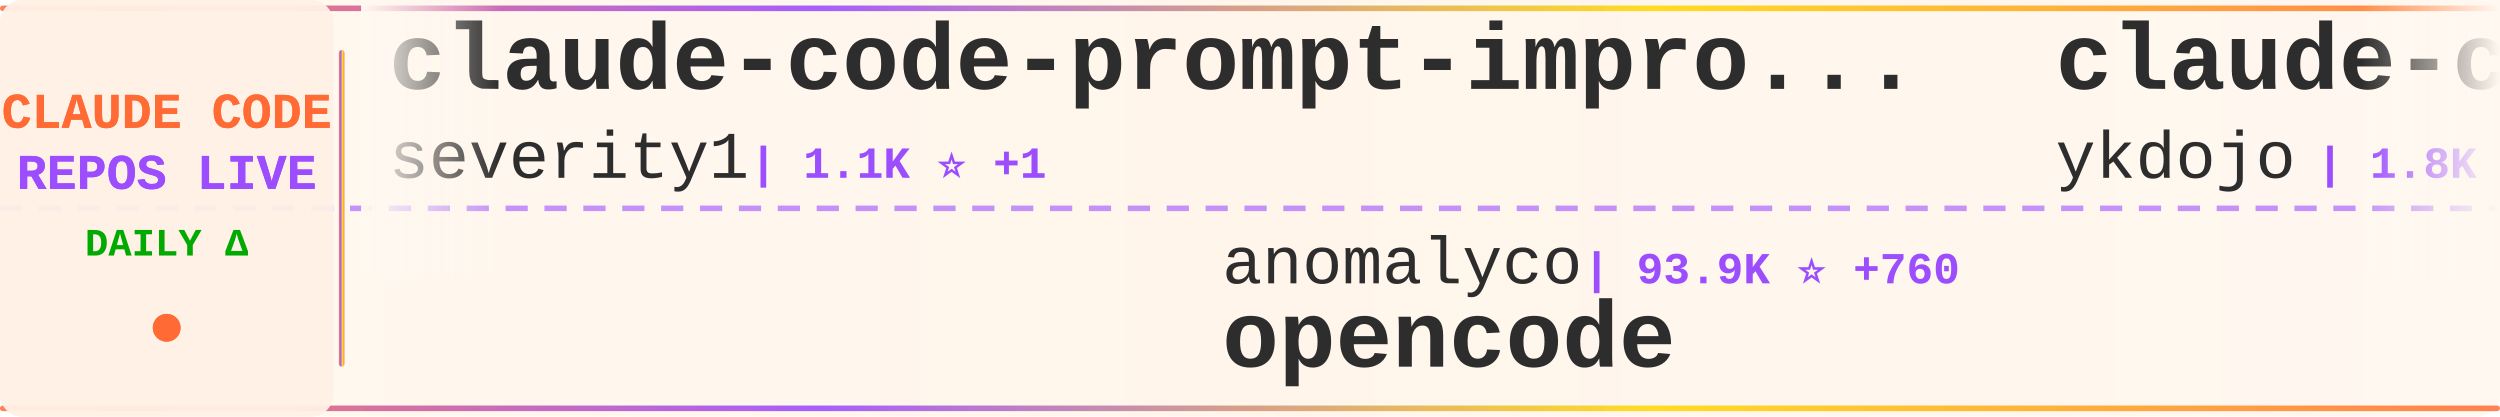
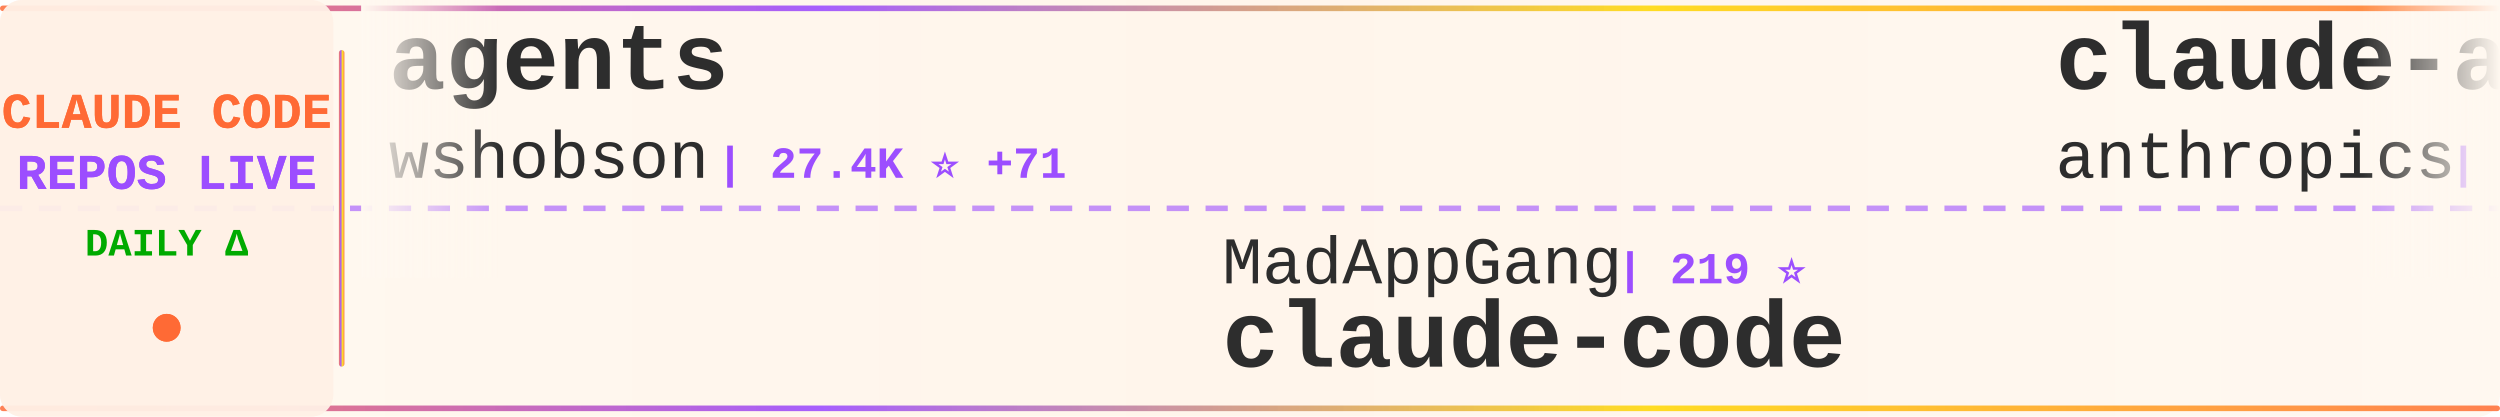
<svg xmlns="http://www.w3.org/2000/svg" width="900" height="150">
  <defs>
    <linearGradient id="tickerBg" x1="0%" y1="0%" x2="100%" y2="0%">
      <stop offset="0%" style="stop-color:#fff8f0;stop-opacity:0.98" />
      <stop offset="50%" style="stop-color:#fff5eb;stop-opacity:1" />
      <stop offset="100%" style="stop-color:#fff8f0;stop-opacity:0.98" />
    </linearGradient>
    <linearGradient id="borderGrad" x1="0%" y1="0%" x2="100%" y2="0%">
      <stop offset="0%" style="stop-color:#FF6B35;stop-opacity:0.85">
        <animate attributeName="stop-opacity" values="0.85;1;0.85" dur="2s" repeatCount="indefinite" />
      </stop>
      <stop offset="33%" style="stop-color:#9C4EFF;stop-opacity:0.9">
        <animate attributeName="stop-opacity" values="0.9;1;0.9" dur="2.2s" repeatCount="indefinite" />
      </stop>
      <stop offset="66%" style="stop-color:#FFD700;stop-opacity:0.85">
        <animate attributeName="stop-opacity" values="0.85;1;0.85" dur="1.8s" repeatCount="indefinite" />
      </stop>
      <stop offset="100%" style="stop-color:#FF6B35;stop-opacity:0.85">
        <animate attributeName="stop-opacity" values="0.85;1;0.85" dur="2s" repeatCount="indefinite" />
      </stop>
    </linearGradient>
    <filter id="textGlow">
      <feGaussianBlur stdDeviation="0.15" result="coloredBlur" />
      <feMerge>
        <feMergeNode in="coloredBlur" />
        <feMergeNode in="SourceGraphic" />
      </feMerge>
    </filter>
    <filter id="metricGlow">
      <feGaussianBlur stdDeviation="0.2" result="coloredBlur" />
      <feMerge>
        <feMergeNode in="coloredBlur" />
        <feMergeNode in="SourceGraphic" />
      </feMerge>
    </filter>
    <linearGradient id="leftFade" x1="0%" y1="0%" x2="100%" y2="0%">
      <stop offset="0%" style="stop-color:#fff8f0;stop-opacity:1" />
      <stop offset="100%" style="stop-color:#fff8f0;stop-opacity:0" />
    </linearGradient>
    <linearGradient id="rightFade" x1="0%" y1="0%" x2="100%" y2="0%">
      <stop offset="0%" style="stop-color:#fff8f0;stop-opacity:0" />
      <stop offset="100%" style="stop-color:#fff8f0;stop-opacity:1" />
    </linearGradient>
  </defs>
  <rect width="900" height="150" fill="url(#tickerBg)" rx="8" />
  <rect x="0" y="2" width="900" height="2" fill="url(#borderGrad)" rx="1" />
  <rect x="0" y="146" width="900" height="2" fill="url(#borderGrad)" rx="1" />
  <line x1="0" y1="75" x2="900" y2="75" stroke="#9C4EFF" stroke-width="2" stroke-dasharray="8 6" opacity="0.6" />
  <rect x="0" y="0" width="120" height="150" fill="#fff0e6" opacity="0.95" rx="8" />
  <text x="60" y="46" font-family="'Courier New', monospace" font-size="18" font-weight="bold" fill="#FF6B35" text-anchor="middle" filter="url(#textGlow)">
    CLAUDE CODE
  </text>
  <text x="60" y="68" font-family="'Courier New', monospace" font-size="18" font-weight="bold" fill="#9C4EFF" text-anchor="middle" filter="url(#textGlow)">
    REPOS LIVE
  </text>
  <text x="60" y="92" font-family="'Courier New', monospace" font-size="14" font-weight="bold" fill="#00aa00" text-anchor="middle">
    DAILY Δ
  </text>
  <circle cx="60" cy="118" r="5" fill="#FF6B35" filter="url(#metricGlow)">
    <animate attributeName="r" values="4;6;4" dur="1.5s" repeatCount="indefinite" />
    <animate attributeName="opacity" values="0.6;1;0.6" dur="1.5s" repeatCount="indefinite" />
  </circle>
  <rect x="122" y="18" width="2" height="114" fill="url(#borderGrad)" rx="1" />
  <clipPath id="tickerClip">
    <rect x="130" y="0" width="770" height="150" />
  </clipPath>
  <g clip-path="url(#tickerClip)">
    <g id="tickerItems">
      <animateTransform attributeName="transform" attributeType="XML" type="translate" from="0 0" to="-3000 0" dur="54s" repeatCount="indefinite" />
      <g transform="translate(0, 0)">
-         <text x="140" y="32" font-family="'Courier New', monospace" font-size="34" font-weight="bold" fill="#2d2d2d">claude-code-prompt-impro...</text>
-         <text x="140" y="64" font-family="'Courier New', monospace" font-size="24" font-weight="normal" fill="#2d2d2d" opacity="1.0">severity1</text>
-         <text x="270" y="64" font-family="'Courier New', monospace" font-size="16" font-weight="bold" fill="#9C4EFF"> | 1.1K ⭐ +1</text>
+         <text x="140" y="32" font-family="'Courier New', monospace" font-size="34" font-weight="bold" fill="#2d2d2d">agents</text>
+         <text x="140" y="64" font-family="'Courier New', monospace" font-size="24" font-weight="normal" fill="#2d2d2d" opacity="1.0">wshobson</text>
+         <text x="258" y="64" font-family="'Courier New', monospace" font-size="16" font-weight="bold" fill="#9C4EFF"> | 27.4K ⭐ +71</text>
      </g>
      <g transform="translate(300, 0)">
-         <text x="140" y="102" font-family="'Courier New', monospace" font-size="24" font-weight="normal" fill="#2d2d2d" opacity="1.0">anomalyco</text>
-         <text x="270" y="102" font-family="'Courier New', monospace" font-size="16" font-weight="bold" fill="#9C4EFF"> | 93.9K ⭐ +760</text>
-         <text x="140" y="132" font-family="'Courier New', monospace" font-size="34" font-weight="bold" fill="#2d2d2d">opencode</text>
+         <text x="140" y="102" font-family="'Courier New', monospace" font-size="24" font-weight="normal" fill="#2d2d2d" opacity="1.0">MadAppGang</text>
+         <text x="282" y="102" font-family="'Courier New', monospace" font-size="16" font-weight="bold" fill="#9C4EFF"> | 219 ⭐</text>
+         <text x="140" y="132" font-family="'Courier New', monospace" font-size="34" font-weight="bold" fill="#2d2d2d">claude-code</text>
      </g>
      <g transform="translate(600, 0)">
-         <text x="140" y="32" font-family="'Courier New', monospace" font-size="34" font-weight="bold" fill="#2d2d2d">claude-code-tips</text>
-         <text x="140" y="64" font-family="'Courier New', monospace" font-size="24" font-weight="normal" fill="#2d2d2d" opacity="1.0">ykdojo</text>
-         <text x="234" y="64" font-family="'Courier New', monospace" font-size="16" font-weight="bold" fill="#9C4EFF"> | 1.8K ⭐ +30</text>
+         <text x="140" y="32" font-family="'Courier New', monospace" font-size="34" font-weight="bold" fill="#2d2d2d">claude-agent-sdk-python</text>
+         <text x="140" y="64" font-family="'Courier New', monospace" font-size="24" font-weight="normal" fill="#2d2d2d" opacity="1.0">anthropics</text>
+         <text x="282" y="64" font-family="'Courier New', monospace" font-size="16" font-weight="bold" fill="#9C4EFF"> | 4.5K ⭐ +19</text>
      </g>
      <g transform="translate(900, 0)">
-         <text x="140" y="102" font-family="'Courier New', monospace" font-size="24" font-weight="normal" fill="#2d2d2d" opacity="1.0">numman-ali</text>
-         <text x="282" y="102" font-family="'Courier New', monospace" font-size="16" font-weight="bold" fill="#9C4EFF"> | 7.6K ⭐ +91</text>
-         <text x="140" y="132" font-family="'Courier New', monospace" font-size="34" font-weight="bold" fill="#2d2d2d">openskills</text>
+         <text x="140" y="102" font-family="'Courier New', monospace" font-size="24" font-weight="normal" fill="#2d2d2d" opacity="1.0">anthropics</text>
+         <text x="282" y="102" font-family="'Courier New', monospace" font-size="16" font-weight="bold" fill="#9C4EFF"> | 2.9K ⭐ +4</text>
+         <text x="140" y="132" font-family="'Courier New', monospace" font-size="34" font-weight="bold" fill="#2d2d2d">claude-code-security-rev...</text>
      </g>
      <g transform="translate(1200, 0)">
-         <text x="140" y="32" font-family="'Courier New', monospace" font-size="34" font-weight="bold" fill="#2d2d2d">claude-code-subagents</text>
-         <text x="140" y="64" font-family="'Courier New', monospace" font-size="24" font-weight="normal" fill="#2d2d2d" opacity="1.0">0xfurai</text>
-         <text x="246" y="64" font-family="'Courier New', monospace" font-size="16" font-weight="bold" fill="#9C4EFF"> | 671 ⭐ +1</text>
+         <text x="140" y="32" font-family="'Courier New', monospace" font-size="34" font-weight="bold" fill="#2d2d2d">vibe-coding</text>
+         <text x="140" y="64" font-family="'Courier New', monospace" font-size="24" font-weight="normal" fill="#2d2d2d" opacity="1.0">EnzeD</text>
+         <text x="222" y="64" font-family="'Courier New', monospace" font-size="16" font-weight="bold" fill="#9C4EFF"> | 3.8K ⭐ +10</text>
      </g>
      <g transform="translate(1500, 0)">
-         <text x="140" y="102" font-family="'Courier New', monospace" font-size="24" font-weight="normal" fill="#2d2d2d" opacity="1.0">carlvellotti</text>
-         <text x="306" y="102" font-family="'Courier New', monospace" font-size="16" font-weight="bold" fill="#9C4EFF"> | 410 ⭐ +3</text>
-         <text x="140" y="132" font-family="'Courier New', monospace" font-size="34" font-weight="bold" fill="#2d2d2d">claude-code-pm-course</text>
+         <text x="140" y="102" font-family="'Courier New', monospace" font-size="24" font-weight="normal" fill="#2d2d2d" opacity="1.0">VoltAgent</text>
+         <text x="270" y="102" font-family="'Courier New', monospace" font-size="16" font-weight="bold" fill="#9C4EFF"> | 9.2K ⭐ +69</text>
+         <text x="140" y="132" font-family="'Courier New', monospace" font-size="34" font-weight="bold" fill="#2d2d2d">awesome-claude-code-suba...</text>
      </g>
      <g transform="translate(1800, 0)">
-         <text x="140" y="32" font-family="'Courier New', monospace" font-size="34" font-weight="bold" fill="#2d2d2d">claude-skills</text>
-         <text x="140" y="64" font-family="'Courier New', monospace" font-size="24" font-weight="normal" fill="#2d2d2d" opacity="1.0">alirezarezvani</text>
-         <text x="330" y="64" font-family="'Courier New', monospace" font-size="16" font-weight="bold" fill="#9C4EFF"> | 1.5K ⭐ +21</text>
+         <text x="140" y="32" font-family="'Courier New', monospace" font-size="34" font-weight="bold" fill="#2d2d2d">claude-code-system-promp...</text>
+         <text x="140" y="64" font-family="'Courier New', monospace" font-size="24" font-weight="normal" fill="#2d2d2d" opacity="1.0">Piebald-AI</text>
+         <text x="282" y="64" font-family="'Courier New', monospace" font-size="16" font-weight="bold" fill="#9C4EFF"> | 3.9K ⭐ +38</text>
      </g>
      <g transform="translate(2100, 0)">
-         <text x="140" y="102" font-family="'Courier New', monospace" font-size="24" font-weight="normal" fill="#2d2d2d" opacity="1.0">ComposioHQ</text>
-         <text x="282" y="102" font-family="'Courier New', monospace" font-size="16" font-weight="bold" fill="#9C4EFF"> | 28.6K ⭐ +304</text>
-         <text x="140" y="132" font-family="'Courier New', monospace" font-size="34" font-weight="bold" fill="#2d2d2d">awesome-claude-skills</text>
+         <text x="140" y="102" font-family="'Courier New', monospace" font-size="24" font-weight="normal" fill="#2d2d2d" opacity="1.0">fuergaosi233</text>
+         <text x="306" y="102" font-family="'Courier New', monospace" font-size="16" font-weight="bold" fill="#9C4EFF"> | 2.0K ⭐ +2</text>
+         <text x="140" y="132" font-family="'Courier New', monospace" font-size="34" font-weight="bold" fill="#2d2d2d">claude-code-proxy</text>
      </g>
      <g transform="translate(2400, 0)">
-         <text x="140" y="32" font-family="'Courier New', monospace" font-size="34" font-weight="bold" fill="#2d2d2d">claude-code-transcripts</text>
-         <text x="140" y="64" font-family="'Courier New', monospace" font-size="24" font-weight="normal" fill="#2d2d2d" opacity="1.0">simonw</text>
-         <text x="234" y="64" font-family="'Courier New', monospace" font-size="16" font-weight="bold" fill="#9C4EFF"> | 922 ⭐ +24</text>
+         <text x="140" y="32" font-family="'Courier New', monospace" font-size="34" font-weight="bold" fill="#2d2d2d">edmunds-claude-code</text>
+         <text x="140" y="64" font-family="'Courier New', monospace" font-size="24" font-weight="normal" fill="#2d2d2d" opacity="1.0">edmund-io</text>
+         <text x="270" y="64" font-family="'Courier New', monospace" font-size="16" font-weight="bold" fill="#9C4EFF"> | 1.1K ⭐ +7</text>
      </g>
      <g transform="translate(2700, 0)">
-         <text x="140" y="102" font-family="'Courier New', monospace" font-size="24" font-weight="normal" fill="#2d2d2d" opacity="1.0">sickn33</text>
-         <text x="246" y="102" font-family="'Courier New', monospace" font-size="16" font-weight="bold" fill="#9C4EFF"> | 5.8K ⭐ +230</text>
-         <text x="140" y="132" font-family="'Courier New', monospace" font-size="34" font-weight="bold" fill="#2d2d2d">antigravity-awesome-skil...</text>
+         <text x="140" y="102" font-family="'Courier New', monospace" font-size="24" font-weight="normal" fill="#2d2d2d" opacity="1.0">1rgs</text>
+         <text x="210" y="102" font-family="'Courier New', monospace" font-size="16" font-weight="bold" fill="#9C4EFF"> | 3.0K ⭐ +2</text>
+         <text x="140" y="132" font-family="'Courier New', monospace" font-size="34" font-weight="bold" fill="#2d2d2d">claude-code-proxy</text>
      </g>
      <g transform="translate(3000, 0)">
-         <text x="140" y="32" font-family="'Courier New', monospace" font-size="34" font-weight="bold" fill="#2d2d2d">claude-code-prompt-impro...</text>
-         <text x="140" y="64" font-family="'Courier New', monospace" font-size="24" font-weight="normal" fill="#2d2d2d" opacity="1.0">severity1</text>
-         <text x="270" y="64" font-family="'Courier New', monospace" font-size="16" font-weight="bold" fill="#9C4EFF"> | 1.1K ⭐ +1</text>
+         <text x="140" y="32" font-family="'Courier New', monospace" font-size="34" font-weight="bold" fill="#2d2d2d">agents</text>
+         <text x="140" y="64" font-family="'Courier New', monospace" font-size="24" font-weight="normal" fill="#2d2d2d" opacity="1.0">wshobson</text>
+         <text x="258" y="64" font-family="'Courier New', monospace" font-size="16" font-weight="bold" fill="#9C4EFF"> | 27.4K ⭐ +71</text>
      </g>
      <g transform="translate(3300, 0)">
-         <text x="140" y="102" font-family="'Courier New', monospace" font-size="24" font-weight="normal" fill="#2d2d2d" opacity="1.0">anomalyco</text>
-         <text x="270" y="102" font-family="'Courier New', monospace" font-size="16" font-weight="bold" fill="#9C4EFF"> | 93.9K ⭐ +760</text>
-         <text x="140" y="132" font-family="'Courier New', monospace" font-size="34" font-weight="bold" fill="#2d2d2d">opencode</text>
+         <text x="140" y="102" font-family="'Courier New', monospace" font-size="24" font-weight="normal" fill="#2d2d2d" opacity="1.0">MadAppGang</text>
+         <text x="282" y="102" font-family="'Courier New', monospace" font-size="16" font-weight="bold" fill="#9C4EFF"> | 219 ⭐</text>
+         <text x="140" y="132" font-family="'Courier New', monospace" font-size="34" font-weight="bold" fill="#2d2d2d">claude-code</text>
      </g>
      <g transform="translate(3600, 0)">
-         <text x="140" y="32" font-family="'Courier New', monospace" font-size="34" font-weight="bold" fill="#2d2d2d">claude-code-tips</text>
-         <text x="140" y="64" font-family="'Courier New', monospace" font-size="24" font-weight="normal" fill="#2d2d2d" opacity="1.0">ykdojo</text>
-         <text x="234" y="64" font-family="'Courier New', monospace" font-size="16" font-weight="bold" fill="#9C4EFF"> | 1.8K ⭐ +30</text>
+         <text x="140" y="32" font-family="'Courier New', monospace" font-size="34" font-weight="bold" fill="#2d2d2d">claude-agent-sdk-python</text>
+         <text x="140" y="64" font-family="'Courier New', monospace" font-size="24" font-weight="normal" fill="#2d2d2d" opacity="1.0">anthropics</text>
+         <text x="282" y="64" font-family="'Courier New', monospace" font-size="16" font-weight="bold" fill="#9C4EFF"> | 4.5K ⭐ +19</text>
      </g>
      <g transform="translate(3900, 0)">
-         <text x="140" y="102" font-family="'Courier New', monospace" font-size="24" font-weight="normal" fill="#2d2d2d" opacity="1.0">numman-ali</text>
-         <text x="282" y="102" font-family="'Courier New', monospace" font-size="16" font-weight="bold" fill="#9C4EFF"> | 7.6K ⭐ +91</text>
-         <text x="140" y="132" font-family="'Courier New', monospace" font-size="34" font-weight="bold" fill="#2d2d2d">openskills</text>
+         <text x="140" y="102" font-family="'Courier New', monospace" font-size="24" font-weight="normal" fill="#2d2d2d" opacity="1.0">anthropics</text>
+         <text x="282" y="102" font-family="'Courier New', monospace" font-size="16" font-weight="bold" fill="#9C4EFF"> | 2.9K ⭐ +4</text>
+         <text x="140" y="132" font-family="'Courier New', monospace" font-size="34" font-weight="bold" fill="#2d2d2d">claude-code-security-rev...</text>
      </g>
    </g>
  </g>
  <rect x="130" y="0" width="50" height="100" fill="url(#leftFade)" />
  <rect x="850" y="0" width="50" height="100" fill="url(#rightFade)" />
</svg>
